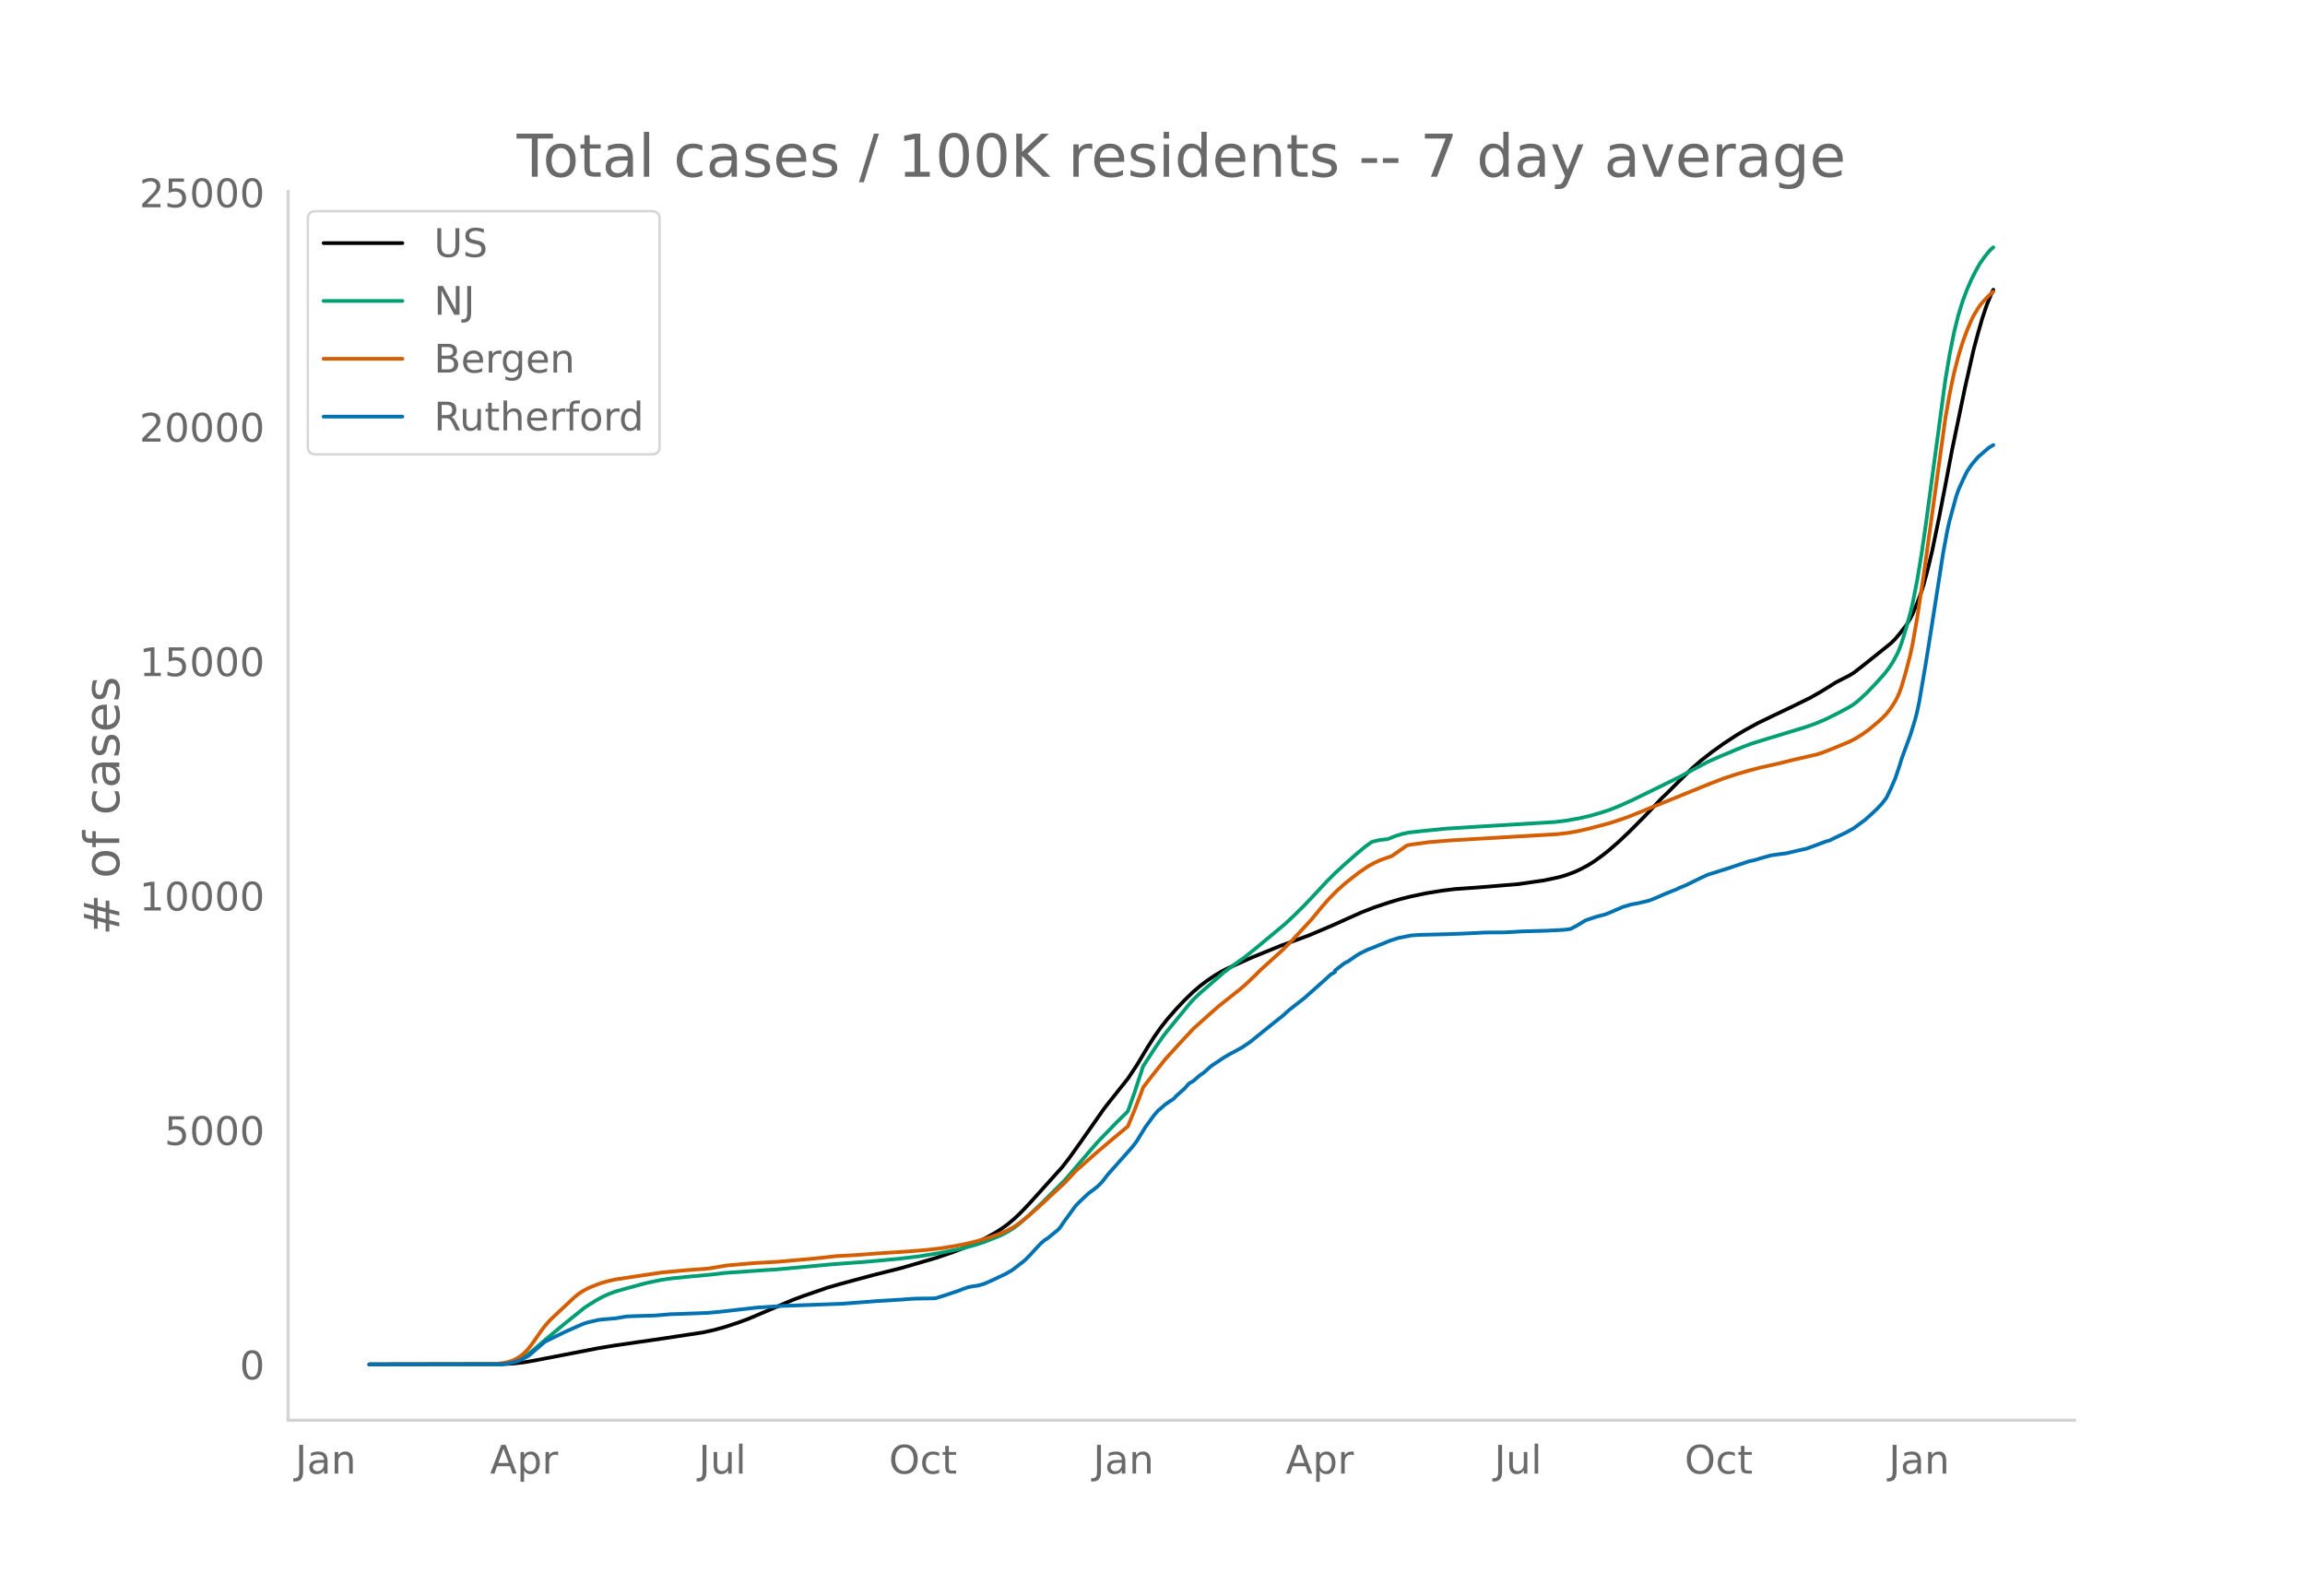
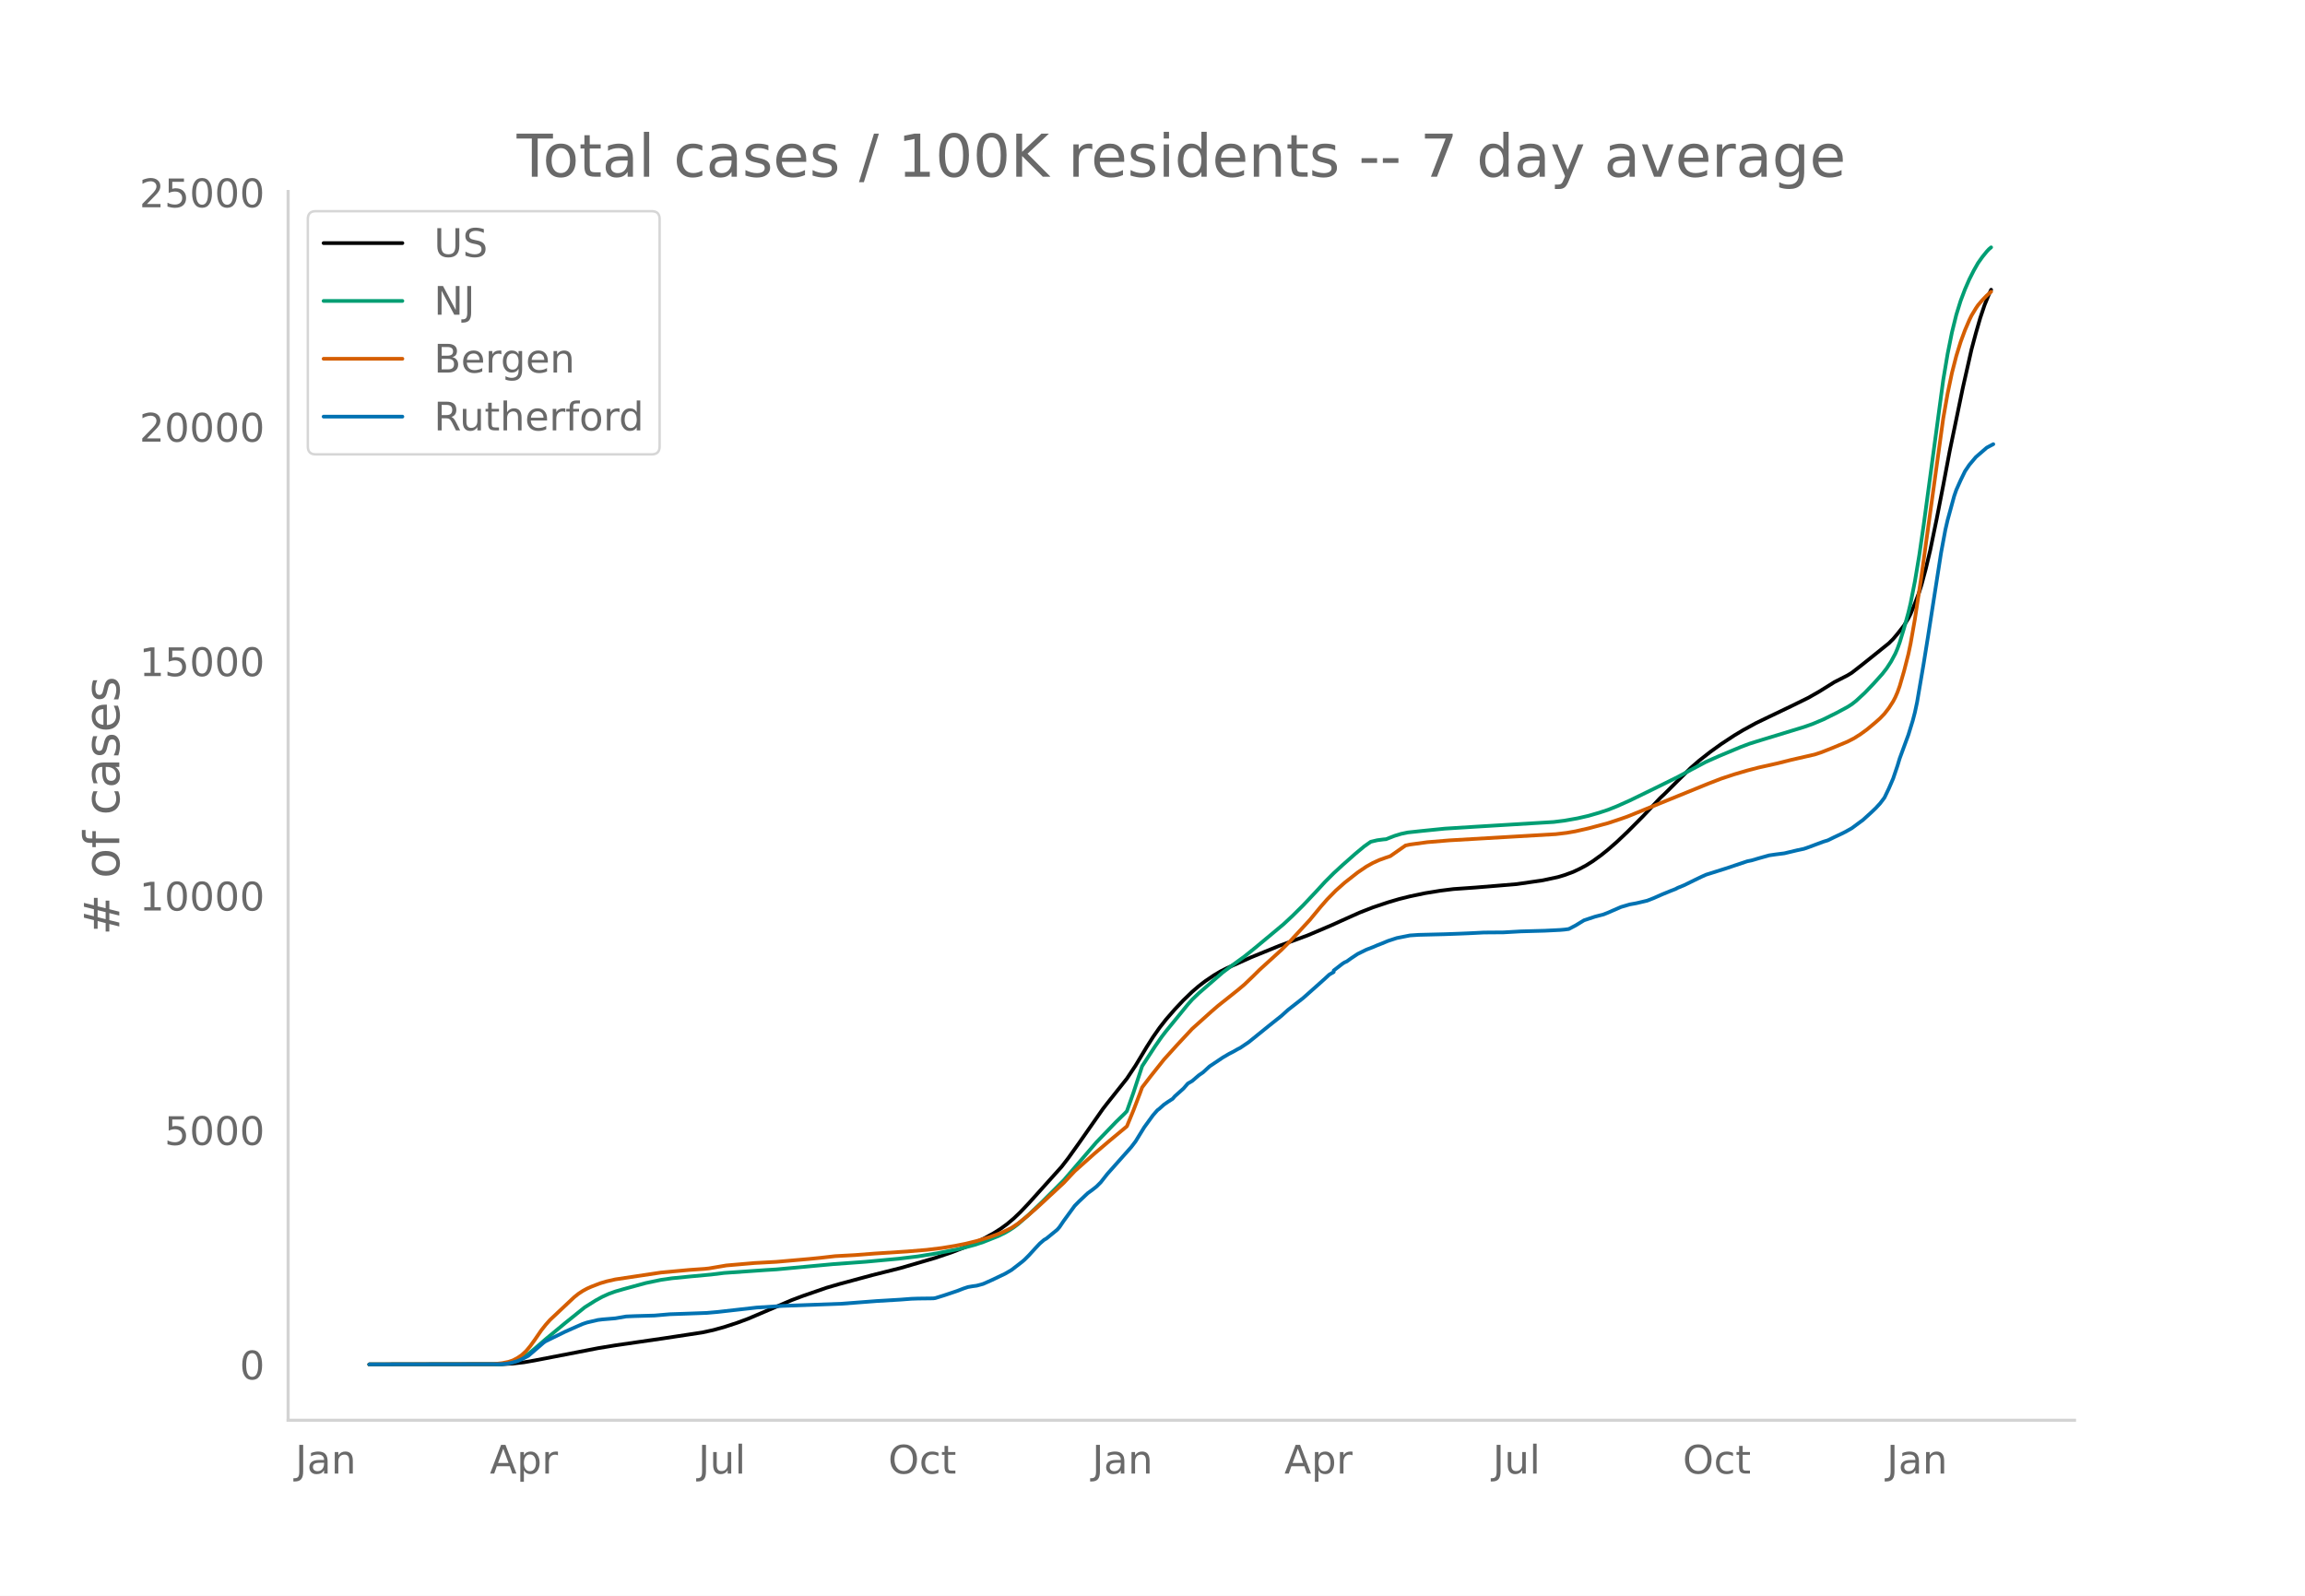
<svg xmlns="http://www.w3.org/2000/svg" xmlns:xlink="http://www.w3.org/1999/xlink" height="864" viewBox="0 0 936 648" width="1248">
  <defs>
    <style>*{stroke-linecap:butt;stroke-linejoin:round}</style>
  </defs>
  <g id="figure_1">
    <path d="M0 648h936V0H0z" style="fill:#fff" id="patch_1" />
    <g id="axes_1">
      <path d="M117 576.72h725.4V77.76H117z" style="fill:none" id="patch_2" />
-       <path clip-path="url(#p5f57e9e3b4)" d="m149.973 554.04 53.995-.088 4.426-.253 4.426-.507 4.426-.765 25.67-4.962 7.081-1.163 19.474-2.821 15.933-2.416 4.426-.967 4.426-1.22 5.311-1.738 4.426-1.64 5.311-2.258 12.392-5.294 4.426-1.664 9.737-3.36 5.311-1.546 13.278-3.577 11.507-2.884 14.163-4.127 7.081-2.418 6.197-2.396 3.54-1.587 3.54-1.779 3.542-1.957 2.655-1.678 2.656-1.94 2.655-2.235 2.656-2.537 3.54-3.73 13.278-14.746 2.656-3.431 4.425-6.18 9.737-13.905 1.77-2.278 7.967-10.01 3.54-5.32 4.427-7.368 2.655-4.175 2.656-3.783 2.655-3.39 3.541-4.063 3.54-3.75 3.541-3.41 2.656-2.28 2.656-2.032 3.54-2.389 2.656-1.574 2.655-1.344 9.737-4.353 5.311-2.161 6.196-2.525 11.508-4.228 9.737-4.132 6.196-2.798 5.31-2.37 5.312-2.073 6.196-2.07 4.426-1.307 4.426-1.104 6.196-1.297 6.196-1.004 5.311-.66 2.656-.185 6.196-.435 7.967-.653 8.851-.734 10.622-1.535 6.197-1.327 2.655-.797 3.54-1.3 2.656-1.252 2.656-1.417 2.655-1.672 3.541-2.564 2.656-2.136 3.54-3.084 4.426-4.184 6.196-6.225 4.426-4.68 2.656-2.82 1.77-1.65 6.196-6.18 4.426-4.343 3.541-3.069 4.426-3.465 4.426-3.181 5.31-3.49 3.541-2.124 5.311-2.903 5.312-2.565 8.851-4.228 7.082-3.472 4.426-2.513 6.196-3.86 2.655-1.352 2.656-1.359 1.77-1.077 4.426-3.447 10.622-8.514 1.77-1.766 1.77-2.089 2.656-3.383 1.77-2.933.886-1.749 1.77-4.246 1.77-4.714.886-2.79 1.77-6.598 1.77-7.44 2.656-12.825 2.655-13.632 2.656-14.023 1.77-8.503 3.541-17.037 3.54-15.639 1.771-6.603 1.77-6.146 1.77-5.276 1.771-4.32.885-1.871h0" style="fill:none;stroke:#000;stroke-linecap:round;stroke-width:1.5" id="line2d_1" />
-       <path clip-path="url(#p5f57e9e3b4)" d="m149.973 554.04 52.225-.082 2.656-.176 2.655-.414 1.77-.542 1.77-.774 1.771-1.007 1.77-1.218 2.656-2.192 4.426-3.829 7.966-6.582 7.967-6.396 4.426-2.776 2.655-1.45 2.656-1.207 2.655-.964 3.541-1.02 8.852-2.41 6.196-1.295 4.426-.636 7.966-.786 7.967-.73 5.311-.653 16.818-1.167 4.426-.273 23.015-2.128 13.277-.97 13.278-1.223 7.967-.957 7.966-1.278 8.852-1.754 6.196-1.638 3.54-1.15 6.197-2.468 2.656-1.302 1.77-1.02 1.77-1.163 1.77-1.322 4.426-3.903 5.311-5.079 8.852-8.843 13.278-15.426 7.966-8.25 3.541-3.441.885-.947 2.656-7.474 3.54-10.773 5.312-8.141 2.655-3.805 1.77-2.296 3.541-4.324 5.311-6.505 1.77-1.996 2.656-2.545 9.737-8.45 3.54-2.652 5.312-3.838 4.425-3.568 11.508-9.572 3.54-3.295 4.426-4.376 5.311-5.617 3.541-3.852 3.54-3.534 3.541-3.26 5.311-4.686 3.541-2.942 2.656-1.873 2.655-.636 2.656-.343.885-.065 3.54-1.38 2.656-.806 2.656-.558 6.196-.662 8.852-.89 12.392-.777 31.866-1.92 4.426-.55 5.311-.937 4.426-1.014 4.426-1.28 3.54-1.162 3.541-1.41 5.311-2.37 9.737-4.732 9.737-4.8 5.311-2.882 6.196-3.274 5.312-2.359 8.851-3.69 3.541-1.333 4.426-1.382 17.703-5.396 3.541-1.241 4.426-1.867 5.31-2.628 4.427-2.385 1.77-1.123 1.77-1.39 3.541-3.269 3.54-3.688 3.542-3.933 1.77-2.28 1.77-2.707 1.77-3.285.886-2.082.885-2.436 1.77-5.805 1.77-6.382.886-3.74 1.77-8.978 1.77-10.597 1.77-12.15 7.967-58.96 1.77-10.523 1.771-8.809 1.77-7.127 1.77-5.695 1.771-4.674 1.77-4.057 1.77-3.497 1.771-3.116 1.77-2.493 1.77-2.173.886-.952.885-.735h0" style="fill:none;stroke:#009e73;stroke-linecap:round;stroke-width:1.5" id="line2d_2" />
-       <path clip-path="url(#p5f57e9e3b4)" d="m149.973 554.04 50.455-.108 3.54-.398 2.656-.54 1.77-.605 1.77-.93 1.77-1.19 1.771-1.625 1.77-2.125 1.77-2.45 2.656-3.866 1.77-2.236 1.771-1.991 9.737-9.147 1.77-1.43 1.77-1.164 1.771-.969 1.77-.788 3.541-1.366 2.656-.79 3.54-.803 18.589-2.788 11.507-1.057 6.197-.425 1.77-.19 7.081-1.198 11.508-.993 8.851-.476 13.278-1.165 4.426-.439 6.196-.705 7.967-.429 7.966-.616 13.278-.85 7.966-.661 6.196-.751 5.312-.868 4.425-.881 4.426-1.09 5.311-1.593 3.541-1.286 1.77-.73 3.541-1.723 2.656-1.774 3.54-2.811 4.426-3.864 10.622-9.838 4.426-4.72 7.967-7.091 6.196-5.268 7.081-5.877 2.656-6.45 2.655-6.934.885-2.43 3.541-4.604 5.311-6.67 5.311-5.875 6.196-6.644 4.426-3.968 3.541-3.177 2.656-2.28 7.966-6.327 2.656-2.236 3.54-3.385 2.656-2.631 8.852-8.032 3.54-3.529 7.967-8.608 4.426-5.341 2.655-3.034 3.54-3.602 3.542-3.146 5.31-4.167 3.541-2.402 2.656-1.484 2.655-1.207 2.656-.95 1.77-.597 6.196-4.334 1.77-.373 7.082-.96 8.852-.736 43.373-2.525 4.426-.526 3.541-.617 5.311-1.203 7.967-2.127 5.31-1.76 2.656-.938 32.752-13.31 5.31-2.054 5.312-1.755 5.31-1.56 4.427-1.156 7.966-1.779 5.311-1.341 9.737-2.228 2.656-.873 4.426-1.745 6.196-2.576 2.655-1.363 2.656-1.677 2.655-1.928 3.541-2.956 1.77-1.58 1.77-1.836 1.771-2.285 1.77-2.747.886-1.688.885-2.045.885-2.474 1.77-6.077 1.77-6.934.886-4.185 1.77-10.075 2.656-17.421 8.851-63.996 1.77-10.047 1.771-8.437 1.77-6.865 1.77-5.718 1.771-4.79 1.77-4.114.886-1.813 1.77-2.933.885-1.3 1.77-2.055 1.77-1.83 1.771-1.548h0" style="fill:none;stroke:#d55e00;stroke-linecap:round;stroke-width:1.5" id="line2d_3" />
-       <path clip-path="url(#p5f57e9e3b4)" d="m149.973 554.04 53.11-.09 2.656-.177 1.77-.327 2.656-.729 1.77-.757 2.655-1.382 1.77-1.501 4.427-3.834.885-.61 7.966-3.892 4.426-1.962 2.656-1.159 1.77-.594 4.426-1.026 1.77-.223 5.311-.445 4.426-.758 3.54-.149 7.968-.223 6.196-.535 5.31-.178 6.197-.223 3.54-.134 4.427-.386 15.933-1.798 7.966-.505 2.656-.164 23.9-.876 14.162-1.085 9.737-.58 4.426-.341 2.656-.09 6.196-.074.885-.119 3.54-1.1 5.312-1.783 2.655-1.025 1.77-.58 1.77-.311 1.771-.238 2.656-.728 3.54-1.575 5.312-2.527 2.655-1.545 4.426-3.418.885-.772 1.77-1.769 2.656-2.912 1.77-1.873 1.77-1.515.886-.49 4.426-3.612.885-1.01 1.77-2.6 4.426-6.063 1.77-1.798 3.541-3.344 1.77-1.278 1.77-1.396 1.771-1.754 2.656-3.373 9.737-10.937 1.77-2.318 1.77-2.883 1.77-2.868 3.541-4.859 1.77-2.02.886-.684 1.77-1.59 1.77-1.234 1.77-1.129.886-1.025 3.54-3.165 1.771-2.021 1.77-1.04 2.656-2.289 1.77-1.218 2.656-2.437 5.31-3.552 2.656-1.56 1.77-.906 1.771-1.01.885-.432 3.541-2.392 7.967-6.435 1.77-1.411 3.54-2.809 2.656-2.407 6.196-4.844 7.082-6.286 1.77-1.59 1.77-1.634 1.77-1.026v-.624l3.541-2.734.886-.565.885-.386 1.77-1.263 2.656-1.768 3.54-1.739 2.656-1.025 1.77-.758 1.77-.684 2.656-1.1 3.54-1.158 5.312-1.055 3.54-.238 10.623-.268 6.196-.223 3.54-.148 6.197-.312 7.966-.06 7.082-.4 9.737-.268 6.196-.312 1.77-.149 1.77-.238 2.656-1.382 3.54-2.154 4.427-1.471 3.54-.922 1.77-.713 5.312-2.303 3.54-1.04 2.656-.476 4.426-1.04 2.655-1.04 3.541-1.56 3.54-1.442 1.771-.684.885-.475 2.656-1.085 4.426-2.17 2.655-1.277 1.77-.803 7.967-2.511 8.852-2.957 1.77-.357 2.656-.787 4.426-1.248 2.655-.387 3.54-.446 5.312-1.263 2.655-.564 1.77-.61 6.197-2.303 1.77-.535 2.656-1.307 2.655-1.249 1.77-.876 2.656-1.486 3.54-2.63.886-.625 3.54-3.21 1.771-1.693 1.77-1.917 1.77-2.333 1.771-3.685 1.77-4.087 1.77-5.23.886-2.928 3.54-9.614 1.771-5.736.885-3.388.885-4.146 2.656-15.573 1.77-11.01 5.311-33.985 1.77-9.48.886-3.82 2.655-9.703.885-2.57 1.77-3.953 1.771-3.64 1.77-2.616 2.656-3.15 4.426-3.82 1.77-1.054h0" style="fill:none;stroke:#0072b2;stroke-linecap:round;stroke-width:1.5" id="line2d_4" />
+       <path clip-path="url(#p0bdf68dcf4)" d="m149.973 554.04 53.923-.088 4.42-.253 4.42-.507 4.42-.765 25.635-4.962 7.072-1.163 19.448-2.821 15.912-2.416 4.42-.967 4.42-1.22 5.304-1.738 4.42-1.64 5.303-2.258 12.376-5.294 4.42-1.664 9.724-3.36 5.304-1.546 13.26-3.577 11.492-2.884 14.143-4.127 7.072-2.418 6.188-2.396 3.536-1.587 3.536-1.779 3.536-1.957 2.652-1.678 2.652-1.94 2.652-2.235 2.652-2.537 3.536-3.73 13.26-14.746 2.652-3.431 4.42-6.18 9.723-13.905 1.768-2.278 7.956-10.01 3.536-5.32 4.42-7.368 2.652-4.175 2.652-3.783 2.652-3.39 3.536-4.063 3.536-3.75 3.536-3.41 2.652-2.28 2.652-2.032 3.536-2.389 2.652-1.574 2.652-1.344 9.724-4.353 5.304-2.161 6.187-2.525 11.492-4.228 9.724-4.132 6.188-2.798 5.304-2.37 5.304-2.073 6.188-2.07 4.42-1.307 4.42-1.104 6.188-1.297 6.187-1.004 5.304-.66 2.652-.185 6.188-.435 7.956-.653 8.84-.734 10.608-1.535 6.188-1.327 2.652-.797 3.536-1.3 2.652-1.252 2.652-1.417 2.652-1.672 3.536-2.564 2.652-2.136 3.535-3.084 4.42-4.184 6.188-6.225 4.42-4.68 2.652-2.82 1.768-1.65 6.188-6.18 4.42-4.343 3.536-3.069 4.42-3.465 4.42-3.181 5.304-3.49 3.536-2.124 5.304-2.903 5.304-2.565 8.84-4.228 7.071-3.472 4.42-2.513 6.188-3.86 2.652-1.352 2.652-1.359 1.768-1.077 4.42-3.447 10.608-8.514 1.768-1.766 1.768-2.089 2.652-3.383 1.768-2.933.884-1.749 1.768-4.246 1.768-4.714.884-2.79 1.768-6.598 1.768-7.44 2.652-12.825 2.652-13.632 2.652-14.023 1.768-8.503 3.535-17.037 3.536-15.639 1.768-6.603 1.768-6.146 1.768-5.276 1.768-4.32.884-1.871h0" style="fill:none;stroke:#000;stroke-linecap:round;stroke-width:1.5" id="line2d_1" />
+       <path clip-path="url(#p0bdf68dcf4)" d="m149.973 554.04 52.155-.082 2.652-.176 2.652-.414 1.768-.542 1.768-.774 1.768-1.007 1.768-1.218 2.652-2.192 4.42-3.829 7.956-6.582 7.955-6.396 4.42-2.776 2.652-1.45 2.652-1.207 2.652-.964 3.536-1.02 8.84-2.41 6.188-1.295 4.42-.636 7.956-.786 7.956-.73 5.304-.653 16.795-1.167 4.42-.273 22.984-2.128 13.26-.97 13.26-1.223 7.956-.957 7.955-1.278 8.84-1.754 6.188-1.638 3.536-1.15 6.188-2.468 2.652-1.302 1.768-1.02 1.768-1.163 1.768-1.322 4.42-3.903 5.304-5.079 8.84-8.843 13.26-15.426 7.955-8.25 3.536-3.441.884-.947 2.652-7.474 3.536-10.773 5.304-8.141 2.652-3.805 1.768-2.296 3.536-4.324 5.304-6.505 1.768-1.996 2.652-2.545 9.724-8.45 3.536-2.652 5.304-3.838 4.42-3.568 11.491-9.572 3.536-3.295 4.42-4.376 5.304-5.617 3.536-3.852 3.536-3.534 3.536-3.26 5.304-4.686 3.536-2.942 2.652-1.873 2.652-.636 2.652-.343.884-.065 3.536-1.38 2.652-.806 2.652-.558 6.188-.662 8.84-.89 12.375-.777 31.824-1.92 4.42-.55 5.304-.937 4.42-1.014 4.42-1.28 3.536-1.162 3.535-1.41 5.304-2.37 9.724-4.732 9.724-4.8 5.304-2.882 6.188-3.274 5.304-2.359 8.84-3.69 3.536-1.333 4.42-1.382 17.68-5.396 3.535-1.241 4.42-1.867 5.304-2.628 4.42-2.385 1.768-1.123 1.768-1.39 3.536-3.269 3.536-3.688 3.536-3.933 1.768-2.28 1.768-2.707 1.768-3.285.884-2.082.884-2.436 1.768-5.805 1.768-6.382.884-3.74 1.768-8.978 1.768-10.597 1.768-12.15 7.956-58.96 1.768-10.523 1.768-8.809 1.767-7.127 1.768-5.695 1.768-4.674 1.768-4.057 1.768-3.497 1.768-3.116 1.768-2.493 1.768-2.173.884-.952.884-.735h0" style="fill:none;stroke:#009e73;stroke-linecap:round;stroke-width:1.5" id="line2d_2" />
+       <path clip-path="url(#p0bdf68dcf4)" d="m149.973 554.04 50.387-.108 3.536-.398 2.652-.54 1.768-.605 1.768-.93 1.768-1.19 1.768-1.625 1.768-2.125 1.768-2.45 2.652-3.866 1.768-2.236 1.768-1.991 9.724-9.147 1.768-1.43 1.767-1.164 1.768-.969 1.768-.788 3.536-1.366 2.652-.79 3.536-.803 18.564-2.788 11.492-1.057 6.188-.425 1.768-.19 7.072-1.198 11.491-.993 8.84-.476 13.26-1.165 4.42-.439 6.188-.705 7.956-.429 7.956-.616 13.26-.85 7.955-.661 6.188-.751 5.304-.868 4.42-.881 4.42-1.09 5.304-1.593 3.536-1.286 1.768-.73 3.536-1.723 2.652-1.774 3.536-2.811 4.42-3.864 10.608-9.838 4.42-4.72 7.956-7.091 6.187-5.268 7.072-5.877 2.652-6.45 2.652-6.934.884-2.43 3.536-4.604 5.304-6.67 5.304-5.875 6.188-6.644 4.42-3.968 3.536-3.177 2.652-2.28 7.956-6.327 2.652-2.236 3.536-3.385 2.652-2.631 8.84-8.032 3.535-3.529 7.956-8.608 4.42-5.341 2.652-3.034 3.536-3.602 3.536-3.146 5.304-4.167 3.536-2.402 2.652-1.484 2.652-1.207 2.652-.95 1.768-.597 6.188-4.334 1.768-.373 7.072-.96 8.84-.736 43.315-2.525 4.42-.526 3.536-.617 5.304-1.203 7.956-2.127 5.303-1.76 2.652-.938 32.708-13.31 5.304-2.054 5.304-1.755 5.304-1.56 4.42-1.156 7.956-1.779 5.303-1.341 9.724-2.228 2.652-.873 4.42-1.745 6.188-2.576 2.652-1.363 2.652-1.677 2.652-1.928 3.536-2.956 1.768-1.58 1.768-1.836 1.768-2.285 1.768-2.747.884-1.688.884-2.045.884-2.474 1.768-6.077 1.768-6.934.884-4.185 1.768-10.075 2.652-17.421 8.84-63.996 1.768-10.047 1.768-8.437 1.767-6.865 1.768-5.718 1.768-4.79 1.768-4.114.884-1.813 1.768-2.933.884-1.3 1.768-2.055 1.768-1.83 1.768-1.548h0" style="fill:none;stroke:#d55e00;stroke-linecap:round;stroke-width:1.5" id="line2d_3" />
+       <path clip-path="url(#p0bdf68dcf4)" d="m149.973 554.04 53.039-.09 2.652-.177 1.768-.327 2.652-.729 1.768-.757 2.652-1.382 1.768-1.501 4.42-3.834.884-.61 7.956-3.892 4.42-1.962 2.651-1.159 1.768-.594 4.42-1.026 1.768-.223 5.304-.445 4.42-.758 3.536-.149 7.956-.223 6.188-.535 5.304-.178 6.188-.223 3.536-.134 4.42-.386 15.911-1.798 7.956-.505 2.652-.164 23.868-.876 14.144-1.085 9.724-.58 4.42-.341 2.652-.09 6.187-.074.884-.119 3.536-1.1 5.304-1.783 2.652-1.025 1.768-.58 1.768-.311 1.768-.238 2.652-.728 3.536-1.575 5.304-2.527 2.652-1.545 4.42-3.418.884-.772 1.768-1.769 2.652-2.912 1.768-1.873 1.768-1.515.884-.49 4.42-3.612.884-1.01 1.768-2.6 4.42-6.063 1.768-1.798 3.536-3.344 1.768-1.278 1.767-1.396 1.768-1.754 2.652-3.373 9.724-10.937 1.768-2.318 1.768-2.883 1.768-2.868 3.536-4.859 1.768-2.02.884-.684 1.768-1.59 1.768-1.234 1.768-1.129.884-1.025 3.536-3.165 1.768-2.021 1.768-1.04 2.652-2.289 1.768-1.218 2.652-2.437 5.304-3.552 2.652-1.56 1.768-.906 1.768-1.01.884-.432 3.536-2.392 7.955-6.435 1.768-1.411 3.536-2.809 2.652-2.407 6.188-4.844 7.072-6.286 1.768-1.59 1.768-1.634 1.768-1.026v-.624l3.536-2.734.884-.565.884-.386 1.768-1.263 2.652-1.768 3.536-1.739 2.652-1.025 1.768-.758 1.768-.684 2.652-1.1 3.536-1.158 5.304-1.055 3.536-.238 10.607-.268 6.188-.223 3.536-.148 6.188-.312 7.956-.06 7.072-.4 9.724-.268 6.188-.312 1.768-.149 1.768-.238 2.652-1.382 3.536-2.154 4.42-1.471 3.536-.922 1.768-.713 5.303-2.303 3.536-1.04 2.652-.476 4.42-1.04 2.652-1.04 3.536-1.56 3.536-1.442 1.768-.684.884-.475 2.652-1.085 4.42-2.17 2.652-1.277 1.768-.803 7.956-2.511 8.84-2.957 1.768-.357 2.652-.787 4.42-1.248 2.652-.387 3.535-.446 5.304-1.263 2.652-.564 1.768-.61 6.188-2.303 1.768-.535 2.652-1.307 2.652-1.249 1.768-.876 2.652-1.486 3.536-2.63.884-.625 3.536-3.21 1.768-1.693 1.768-1.917 1.768-2.333 1.768-3.685 1.768-4.087 1.768-5.23.884-2.928 3.536-9.614 1.768-5.736.884-3.388.884-4.146 2.652-15.573 1.768-11.01 5.304-33.985 1.768-9.48.884-3.82 2.652-9.703.883-2.57 1.768-3.953 1.768-3.64 1.768-2.616 2.652-3.15 4.42-3.82 2.652-1.411h0" style="fill:none;stroke:#0072b2;stroke-linecap:round;stroke-width:1.5" id="line2d_4" />
      <path d="M117 576.72V77.76" style="fill:none;stroke:#d3d3d3;stroke-linecap:square;stroke-linejoin:miter;stroke-width:1.25" id="patch_3" />
      <path d="M117 576.72h725.4" style="fill:none;stroke:#d3d3d3;stroke-linecap:square;stroke-linejoin:miter;stroke-width:1.25" id="patch_4" />
      <g id="matplotlib.axis_1">
        <g id="xtick_1">
-           <g style="fill:#696969" transform="matrix(.16 0 0 -.16 119.937 598.378)" id="text_1">
+           <g style="fill:#696969" transform="matrix(.16 0 0 -.16 119.96 598.378)" id="text_1">
            <defs>
              <path d="M9.813 72.906h9.859V5.078q0-13.187-5-19.14-5-5.954-16.094-5.954h-3.75v8.297h3.078q6.531 0 9.219 3.672Q9.813-4.39 9.813 5.078z" id="DejaVuSans-74" />
              <path d="M34.281 27.484q-10.89 0-15.093-2.484-4.204-2.484-4.204-8.5 0-4.781 3.157-7.594 3.156-2.797 8.562-2.797 7.485 0 12 5.297 4.516 5.297 4.516 14.078v2zm17.922 3.72V0H43.22v8.297Q40.14 3.328 35.547.953q-4.594-2.375-11.234-2.375-8.391 0-13.36 4.719Q6 8.016 6 15.922q0 9.219 6.172 13.906 6.187 4.688 18.437 4.688h12.61v.89q0 6.203-4.078 9.594-4.078 3.39-11.453 3.39-4.688 0-9.141-1.124-4.438-1.125-8.531-3.375v8.312q4.921 1.906 9.562 2.844 4.64.953 9.031.953 11.875 0 17.735-6.156 5.86-6.14 5.86-18.64z" id="DejaVuSans-97" />
              <path d="M54.89 33.016V0h-8.984v32.719q0 7.765-3.031 11.61-3.031 3.858-9.078 3.858-7.281 0-11.484-4.64-4.204-4.625-4.204-12.64V0H9.08v54.688h9.03v-8.5q3.235 4.937 7.594 7.374Q30.078 56 35.797 56q9.422 0 14.25-5.828 4.844-5.828 4.844-17.156z" id="DejaVuSans-110" />
            </defs>
            <use xlink:href="#DejaVuSans-74" />
            <use x="29.492" xlink:href="#DejaVuSans-97" />
            <use x="90.771" xlink:href="#DejaVuSans-110" />
          </g>
        </g>
        <g id="xtick_2">
-           <g style="fill:#696969" transform="matrix(.16 0 0 -.16 198.98 598.378)" id="text_2">
+           <g style="fill:#696969" transform="matrix(.16 0 0 -.16 198.896 598.378)" id="text_2">
            <defs>
              <path d="M34.188 63.188 20.797 26.906h26.812zm-5.579 9.718h11.188L67.578 0h-10.25l-6.64 18.703h-32.86L11.188 0H.78z" id="DejaVuSans-65" />
              <path d="M18.11 8.203v-29H9.077v75.484h9.031v-8.296q2.844 4.875 7.157 7.234Q29.594 56 35.594 56q9.968 0 16.187-7.906 6.235-7.907 6.235-20.797T51.78 6.484q-6.218-7.906-16.187-7.906-6 0-10.328 2.375-4.313 2.375-7.157 7.25zm30.578 19.094q0 9.906-4.079 15.547-4.078 5.64-11.203 5.64-7.14 0-11.218-5.64-4.079-5.64-4.079-15.547 0-9.906 4.078-15.547 4.079-5.64 11.22-5.64 7.124 0 11.202 5.64t4.078 15.547z" id="DejaVuSans-112" />
              <path d="M41.11 46.297q-1.516.875-3.297 1.281Q36.03 48 33.89 48q-7.625 0-11.703-4.953-4.079-4.953-4.079-14.234V0H9.08v54.688h9.03v-8.5q2.844 4.984 7.375 7.39Q30.031 56 36.531 56q.922 0 2.047-.125 1.125-.11 2.484-.36z" id="DejaVuSans-114" />
            </defs>
            <use xlink:href="#DejaVuSans-65" />
            <use x="68.408" xlink:href="#DejaVuSans-112" />
            <use x="131.885" xlink:href="#DejaVuSans-114" />
          </g>
        </g>
        <g id="xtick_3">
-           <g style="fill:#696969" transform="matrix(.16 0 0 -.16 283.718 598.378)" id="text_3">
+           <g style="fill:#696969" transform="matrix(.16 0 0 -.16 283.526 598.378)" id="text_3">
            <defs>
              <path d="M8.5 21.578v33.11h8.984V21.922q0-7.766 3.016-11.656 3.031-3.875 9.094-3.875 7.265 0 11.484 4.64 4.234 4.64 4.234 12.656v31h8.985V0h-8.984v8.406Q42.047 3.422 37.718 1q-4.313-2.422-10.032-2.422-9.421 0-14.312 5.86Q8.5 10.296 8.5 21.578zM31.11 56z" id="DejaVuSans-117" />
              <path d="M9.422 75.984h8.984V0H9.422z" id="DejaVuSans-108" />
            </defs>
            <use xlink:href="#DejaVuSans-74" />
            <use x="29.492" xlink:href="#DejaVuSans-117" />
            <use x="92.871" xlink:href="#DejaVuSans-108" />
          </g>
        </g>
        <g id="xtick_4">
-           <g style="fill:#696969" transform="matrix(.16 0 0 -.16 360.974 598.378)" id="text_4">
+           <g style="fill:#696969" transform="matrix(.16 0 0 -.16 360.673 598.378)" id="text_4">
            <defs>
              <path d="M39.406 66.219q-10.75 0-17.078-8.016-6.312-8-6.312-21.828 0-13.766 6.312-21.781 6.328-8 17.078-8 10.735 0 17.016 8 6.281 8.015 6.281 21.781 0 13.828-6.281 21.828-6.281 8.016-17.016 8.016zm0 8q15.328 0 24.5-10.281 9.188-10.282 9.188-27.563 0-17.234-9.188-27.516-9.172-10.28-24.5-10.28-15.375 0-24.593 10.25-9.204 10.265-9.204 27.546t9.204 27.563q9.218 10.28 24.593 10.28z" id="DejaVuSans-79" />
              <path d="M48.781 52.594v-8.407q-3.812 2.11-7.64 3.157-3.828 1.047-7.735 1.047-8.75 0-13.593-5.547-4.829-5.532-4.829-15.547 0-10.016 4.829-15.563 4.843-5.53 13.593-5.53 3.907 0 7.735 1.046 3.828 1.047 7.64 3.156V2.094Q45.016.344 40.984-.531q-4.015-.89-8.562-.89-12.36 0-19.64 7.765-7.266 7.765-7.266 20.953 0 13.375 7.343 21.031Q20.22 56 33.016 56q4.14 0 8.093-.86 3.953-.843 7.672-2.546z" id="DejaVuSans-99" />
              <path d="M18.313 70.219V54.688h18.5v-6.985h-18.5V18.016q0-6.688 1.828-8.594 1.828-1.906 7.453-1.906h9.218V0h-9.218q-10.407 0-14.36 3.875-3.953 3.89-3.953 14.14v29.688H2.687v6.984h6.594V70.22z" id="DejaVuSans-116" />
            </defs>
            <use xlink:href="#DejaVuSans-79" />
            <use x="78.711" xlink:href="#DejaVuSans-99" />
            <use x="133.691" xlink:href="#DejaVuSans-116" />
          </g>
        </g>
        <g id="xtick_5">
-           <g style="fill:#696969" transform="matrix(.16 0 0 -.16 443.91 598.378)" id="text_5">
+           <g style="fill:#696969" transform="matrix(.16 0 0 -.16 443.5 598.378)" id="text_5">
            <use xlink:href="#DejaVuSans-74" />
            <use x="29.492" xlink:href="#DejaVuSans-97" />
            <use x="90.771" xlink:href="#DejaVuSans-110" />
          </g>
        </g>
        <g id="xtick_6">
-           <g style="fill:#696969" transform="matrix(.16 0 0 -.16 522.069 598.378)" id="text_6">
+           <g style="fill:#696969" transform="matrix(.16 0 0 -.16 521.551 598.378)" id="text_6">
            <use xlink:href="#DejaVuSans-65" />
            <use x="68.408" xlink:href="#DejaVuSans-112" />
            <use x="131.885" xlink:href="#DejaVuSans-114" />
          </g>
        </g>
        <g id="xtick_7">
-           <g style="fill:#696969" transform="matrix(.16 0 0 -.16 606.807 598.378)" id="text_7">
+           <g style="fill:#696969" transform="matrix(.16 0 0 -.16 606.182 598.378)" id="text_7">
            <use xlink:href="#DejaVuSans-74" />
            <use x="29.492" xlink:href="#DejaVuSans-117" />
            <use x="92.871" xlink:href="#DejaVuSans-108" />
          </g>
        </g>
        <g id="xtick_8">
-           <g style="fill:#696969" transform="matrix(.16 0 0 -.16 684.063 598.378)" id="text_8">
+           <g style="fill:#696969" transform="matrix(.16 0 0 -.16 683.328 598.378)" id="text_8">
            <use xlink:href="#DejaVuSans-79" />
            <use x="78.711" xlink:href="#DejaVuSans-99" />
            <use x="133.691" xlink:href="#DejaVuSans-116" />
          </g>
        </g>
        <g id="xtick_9">
-           <g style="fill:#696969" transform="matrix(.16 0 0 -.16 766.999 598.378)" id="text_9">
+           <g style="fill:#696969" transform="matrix(.16 0 0 -.16 766.155 598.378)" id="text_9">
            <use xlink:href="#DejaVuSans-74" />
            <use x="29.492" xlink:href="#DejaVuSans-97" />
            <use x="90.771" xlink:href="#DejaVuSans-110" />
          </g>
        </g>
      </g>
      <g id="matplotlib.axis_2">
        <g id="ytick_1">
          <g style="fill:#696969" transform="matrix(.16 0 0 -.16 97.32 560.119)" id="text_10">
            <defs>
              <path d="M31.781 66.406q-7.61 0-11.453-7.5Q16.5 51.422 16.5 36.375q0-14.984 3.828-22.484 3.844-7.5 11.453-7.5 7.672 0 11.5 7.5 3.844 7.5 3.844 22.484 0 15.047-3.844 22.531-3.828 7.5-11.5 7.5zm0 7.813q12.266 0 18.735-9.703 6.468-9.688 6.468-28.141 0-18.406-6.468-28.11-6.47-9.687-18.735-9.687-12.25 0-18.718 9.688-6.47 9.703-6.47 28.109 0 18.453 6.47 28.14Q19.53 74.22 31.78 74.22z" id="DejaVuSans-48" />
            </defs>
            <use xlink:href="#DejaVuSans-48" />
          </g>
        </g>
        <g id="ytick_2">
          <g style="fill:#696969" transform="matrix(.16 0 0 -.16 66.78 464.927)" id="text_11">
            <defs>
              <path d="M10.797 72.906h38.719v-8.312H19.828v-17.86q2.14.735 4.281 1.094 2.157.36 4.313.36 12.203 0 19.328-6.688 7.14-6.688 7.14-18.11 0-11.765-7.328-18.296-7.328-6.516-20.656-6.516-4.593 0-9.36.781-4.75.782-9.827 2.344v9.922q4.39-2.39 9.078-3.563 4.687-1.171 9.906-1.171 8.453 0 13.375 4.437 4.938 4.438 4.938 12.063 0 7.609-4.938 12.047-4.922 4.453-13.375 4.453-3.953 0-7.89-.875-3.922-.875-8.016-2.735z" id="DejaVuSans-53" />
            </defs>
            <use xlink:href="#DejaVuSans-53" />
            <use x="63.623" xlink:href="#DejaVuSans-48" />
            <use x="127.246" xlink:href="#DejaVuSans-48" />
            <use x="190.869" xlink:href="#DejaVuSans-48" />
          </g>
        </g>
        <g id="ytick_3">
          <g style="fill:#696969" transform="matrix(.16 0 0 -.16 56.6 369.735)" id="text_12">
            <defs>
              <path d="M12.406 8.297h16.11v55.625l-17.532-3.516v8.985l17.438 3.515h9.86V8.296H54.39V0H12.406z" id="DejaVuSans-49" />
            </defs>
            <use xlink:href="#DejaVuSans-49" />
            <use x="63.623" xlink:href="#DejaVuSans-48" />
            <use x="127.246" xlink:href="#DejaVuSans-48" />
            <use x="190.869" xlink:href="#DejaVuSans-48" />
            <use x="254.492" xlink:href="#DejaVuSans-48" />
          </g>
        </g>
        <g id="ytick_4">
          <g style="fill:#696969" transform="matrix(.16 0 0 -.16 56.6 274.543)" id="text_13">
            <use xlink:href="#DejaVuSans-49" />
            <use x="63.623" xlink:href="#DejaVuSans-53" />
            <use x="127.246" xlink:href="#DejaVuSans-48" />
            <use x="190.869" xlink:href="#DejaVuSans-48" />
            <use x="254.492" xlink:href="#DejaVuSans-48" />
          </g>
        </g>
        <g id="ytick_5">
          <g style="fill:#696969" transform="matrix(.16 0 0 -.16 56.6 179.35)" id="text_14">
            <defs>
              <path d="M19.188 8.297h34.421V0H7.33v8.297q5.609 5.812 15.296 15.594 9.703 9.797 12.188 12.64 4.734 5.313 6.609 9 1.89 3.688 1.89 7.25 0 5.813-4.078 9.469-4.078 3.672-10.625 3.672-4.64 0-9.797-1.61-5.14-1.609-11-4.89v9.969Q13.767 71.78 18.938 73q5.188 1.219 9.485 1.219 11.328 0 18.062-5.672 6.735-5.656 6.735-15.125 0-4.5-1.688-8.531-1.672-4.016-6.125-9.485-1.218-1.422-7.765-8.187-6.532-6.766-18.453-18.922z" id="DejaVuSans-50" />
            </defs>
            <use xlink:href="#DejaVuSans-50" />
            <use x="63.623" xlink:href="#DejaVuSans-48" />
            <use x="127.246" xlink:href="#DejaVuSans-48" />
            <use x="190.869" xlink:href="#DejaVuSans-48" />
            <use x="254.492" xlink:href="#DejaVuSans-48" />
          </g>
        </g>
        <g id="ytick_6">
          <g style="fill:#696969" transform="matrix(.16 0 0 -.16 56.6 84.159)" id="text_15">
            <use xlink:href="#DejaVuSans-50" />
            <use x="63.623" xlink:href="#DejaVuSans-53" />
            <use x="127.246" xlink:href="#DejaVuSans-48" />
            <use x="190.869" xlink:href="#DejaVuSans-48" />
            <use x="254.492" xlink:href="#DejaVuSans-48" />
          </g>
        </g>
        <g style="fill:#696969" transform="matrix(0 -.2 -.2 0 48.44 379.813)" id="text_16">
          <defs>
            <path d="M51.125 44H36.922l-4.11-16.313h14.313zm-7.328 27.781-5.078-20.265h14.265L58.11 71.78h7.813L60.89 51.516h15.234V44h-17.14l-4-16.313h15.53V20.22H53.079L48 0h-7.813l5.032 20.219H30.906L25.875 0h-7.86l5.079 20.219H7.719v7.468h17.187L29 44H13.281v7.516h17.625l4.985 20.265z" id="DejaVuSans-35" />
            <path d="M30.61 48.39q-7.22 0-11.422-5.64-4.204-5.64-4.204-15.453 0-9.813 4.172-15.453 4.188-5.64 11.453-5.64 7.188 0 11.375 5.655 4.203 5.672 4.203 15.438 0 9.719-4.203 15.406-4.187 5.688-11.375 5.688zm0 7.61q11.718 0 18.406-7.625 6.703-7.61 6.703-21.078 0-13.422-6.703-21.078-6.688-7.64-18.407-7.64-11.765 0-18.437 7.64-6.656 7.656-6.656 21.078 0 13.469 6.656 21.078Q18.844 56 30.609 56z" id="DejaVuSans-111" />
            <path d="M37.11 75.984V68.5h-8.594q-4.828 0-6.72-1.953-1.874-1.953-1.874-7.031v-4.828h14.797v-6.985H19.922V0H10.89v47.703H2.297v6.984h8.594V58.5q0 9.125 4.25 13.297 4.25 4.187 13.468 4.187z" id="DejaVuSans-102" />
            <path d="M44.281 53.078v-8.5q-3.797 1.953-7.906 2.922-4.094.984-8.5.984-6.688 0-10.031-2.047-3.344-2.046-3.344-6.156 0-3.125 2.39-4.906 2.391-1.781 9.626-3.39l3.078-.688q9.562-2.047 13.593-5.781 4.032-3.735 4.032-10.422 0-7.625-6.032-12.078-6.03-4.438-16.578-4.438-4.39 0-9.156.86Q10.688.296 5.422 2v9.281q4.984-2.594 9.812-3.89 4.829-1.282 9.579-1.282 6.343 0 9.75 2.172 3.421 2.172 3.421 6.125 0 3.656-2.468 5.61-2.453 1.953-10.813 3.765l-3.125.735q-8.344 1.75-12.062 5.39-3.704 3.64-3.704 9.985 0 7.718 5.47 11.906Q16.75 56 26.811 56q4.97 0 9.36-.734 4.406-.72 8.11-2.188z" id="DejaVuSans-115" />
            <path d="M56.203 29.594v-4.39H14.891q.593-9.282 5.593-14.142 5-4.859 13.938-4.859 5.172 0 10.031 1.266 4.86 1.265 9.656 3.812v-8.5Q49.266.734 44.187-.344 39.11-1.422 33.892-1.422q-13.094 0-20.735 7.61-7.64 7.625-7.64 20.625 0 13.421 7.25 21.296Q20.016 56 32.328 56q11.031 0 17.453-7.11 6.422-7.093 6.422-19.296zm-8.984 2.64q-.094 7.36-4.125 11.75-4.032 4.407-10.672 4.407-7.516 0-12.031-4.25-4.516-4.25-5.203-11.97z" id="DejaVuSans-101" />
          </defs>
          <use xlink:href="#DejaVuSans-35" />
          <use x="83.789" xlink:href="#DejaVuSans-32" />
          <use x="115.576" xlink:href="#DejaVuSans-111" />
          <use x="176.758" xlink:href="#DejaVuSans-102" />
          <use x="211.963" xlink:href="#DejaVuSans-32" />
          <use x="243.75" xlink:href="#DejaVuSans-99" />
          <use x="298.73" xlink:href="#DejaVuSans-97" />
          <use x="360.01" xlink:href="#DejaVuSans-115" />
          <use x="412.109" xlink:href="#DejaVuSans-101" />
          <use x="473.633" xlink:href="#DejaVuSans-115" />
        </g>
      </g>
      <g style="fill:#696969" transform="matrix(.24 0 0 -.24 209.82 71.76)" id="text_17">
        <defs>
          <path d="M-.297 72.906h61.672v-8.312H35.5V0h-9.906v64.594H-.296z" id="DejaVuSans-84" />
          <path d="M25.39 72.906h8.297L8.297-9.28H0z" id="DejaVuSans-47" />
          <path d="M9.813 72.906h9.859V42.094L52.39 72.906h12.703L28.906 38.922 67.672 0H54.688L19.672 35.11V0h-9.86z" id="DejaVuSans-75" />
          <path d="M9.422 54.688h8.984V0H9.422zm0 21.296h8.984v-11.39H9.422z" id="DejaVuSans-105" />
          <path d="M45.406 46.39v29.594h8.985V0h-8.985v8.203Q42.578 3.328 38.25.953q-4.313-2.375-10.375-2.375-9.906 0-16.14 7.906-6.22 7.922-6.22 20.813 0 12.89 6.22 20.797Q17.968 56 27.874 56q6.063 0 10.375-2.375 4.328-2.36 7.156-7.234zm-30.61-19.093q0-9.906 4.079-15.547 4.078-5.64 11.203-5.64 7.125 0 11.219 5.64 4.11 5.64 4.11 15.547 0 9.906-4.11 15.547-4.094 5.64-11.219 5.64-7.125 0-11.203-5.64-4.078-5.64-4.078-15.547z" id="DejaVuSans-100" />
          <path d="M4.89 31.39h26.313v-8H4.891z" id="DejaVuSans-45" />
          <path d="M8.203 72.906h46.875v-4.203L28.61 0H18.312L43.22 64.594H8.203z" id="DejaVuSans-55" />
          <path d="M32.172-5.078q-3.797-9.766-7.422-12.735-3.61-2.984-9.656-2.984H7.906v7.516h5.282q3.703 0 5.75 1.765Q21-9.766 23.483-3.219l1.61 4.094-22.11 53.813H12.5l17.094-42.766 17.093 42.766h9.516z" id="DejaVuSans-121" />
          <path d="M2.984 54.688H12.5L29.594 8.797l17.093 45.89h9.516L35.687 0H23.485z" id="DejaVuSans-118" />
          <path d="M45.406 27.984q0 9.766-4.031 15.125-4.016 5.375-11.297 5.375-7.219 0-11.25-5.375-4.031-5.359-4.031-15.125 0-9.718 4.031-15.093t11.25-5.375q7.281 0 11.297 5.375 4.031 5.375 4.031 15.093zm8.985-21.203q0-13.953-6.203-20.765Q42-20.797 29.203-20.797q-4.734 0-8.937.703-4.203.703-8.157 2.172v8.735q3.954-2.141 7.813-3.157 3.86-1.031 7.86-1.031 8.843 0 13.234 4.61 4.39 4.609 4.39 13.937v4.453q-2.781-4.844-7.125-7.234Q33.938 0 27.875 0 17.828 0 11.672 7.656q-6.156 7.672-6.156 20.328 0 12.688 6.156 20.344Q17.828 56 27.875 56q6.063 0 10.406-2.39 4.344-2.391 7.125-7.22v8.297h8.985z" id="DejaVuSans-103" />
        </defs>
        <use xlink:href="#DejaVuSans-84" />
        <use x="44.084" xlink:href="#DejaVuSans-111" />
        <use x="105.266" xlink:href="#DejaVuSans-116" />
        <use x="144.475" xlink:href="#DejaVuSans-97" />
        <use x="205.754" xlink:href="#DejaVuSans-108" />
        <use x="233.537" xlink:href="#DejaVuSans-32" />
        <use x="265.324" xlink:href="#DejaVuSans-99" />
        <use x="320.305" xlink:href="#DejaVuSans-97" />
        <use x="381.584" xlink:href="#DejaVuSans-115" />
        <use x="433.684" xlink:href="#DejaVuSans-101" />
        <use x="495.207" xlink:href="#DejaVuSans-115" />
        <use x="547.307" xlink:href="#DejaVuSans-32" />
        <use x="579.094" xlink:href="#DejaVuSans-47" />
        <use x="612.785" xlink:href="#DejaVuSans-32" />
        <use x="644.572" xlink:href="#DejaVuSans-49" />
        <use x="708.195" xlink:href="#DejaVuSans-48" />
        <use x="771.818" xlink:href="#DejaVuSans-48" />
        <use x="835.441" xlink:href="#DejaVuSans-75" />
        <use x="901.018" xlink:href="#DejaVuSans-32" />
        <use x="932.805" xlink:href="#DejaVuSans-114" />
        <use x="971.668" xlink:href="#DejaVuSans-101" />
        <use x="1033.191" xlink:href="#DejaVuSans-115" />
        <use x="1085.291" xlink:href="#DejaVuSans-105" />
        <use x="1113.074" xlink:href="#DejaVuSans-100" />
        <use x="1176.551" xlink:href="#DejaVuSans-101" />
        <use x="1238.074" xlink:href="#DejaVuSans-110" />
        <use x="1301.453" xlink:href="#DejaVuSans-116" />
        <use x="1340.662" xlink:href="#DejaVuSans-115" />
        <use x="1392.762" xlink:href="#DejaVuSans-32" />
        <use x="1424.549" xlink:href="#DejaVuSans-45" />
        <use x="1460.633" xlink:href="#DejaVuSans-45" />
        <use x="1496.717" xlink:href="#DejaVuSans-32" />
        <use x="1528.504" xlink:href="#DejaVuSans-55" />
        <use x="1592.127" xlink:href="#DejaVuSans-32" />
        <use x="1623.914" xlink:href="#DejaVuSans-100" />
        <use x="1687.391" xlink:href="#DejaVuSans-97" />
        <use x="1748.67" xlink:href="#DejaVuSans-121" />
        <use x="1807.85" xlink:href="#DejaVuSans-32" />
        <use x="1839.637" xlink:href="#DejaVuSans-97" />
        <use x="1900.916" xlink:href="#DejaVuSans-118" />
        <use x="1960.096" xlink:href="#DejaVuSans-101" />
        <use x="2021.619" xlink:href="#DejaVuSans-114" />
        <use x="2062.732" xlink:href="#DejaVuSans-97" />
        <use x="2124.012" xlink:href="#DejaVuSans-103" />
        <use x="2187.488" xlink:href="#DejaVuSans-101" />
      </g>
      <g id="legend_1">
        <path d="M128.2 184.5h136.45q3.2 0 3.2-3.2V88.96q0-3.2-3.2-3.2H128.2q-3.2 0-3.2 3.2v92.34q0 3.2 3.2 3.2z" style="fill:none;opacity:.8;stroke:#ccc;stroke-linejoin:miter" id="patch_5" />
        <path d="M131.4 98.718h32" style="fill:none;stroke:#000;stroke-linecap:round;stroke-width:1.5" id="line2d_5" />
        <g style="fill:#696969" transform="matrix(.16 0 0 -.16 176.2 104.317)" id="text_18">
          <defs>
            <path d="M8.688 72.906h9.921V28.61q0-11.718 4.235-16.875 4.25-5.14 13.781-5.14 9.469 0 13.719 5.14 4.25 5.157 4.25 16.875v44.297H64.5V27.391q0-14.25-7.063-21.532-7.046-7.28-20.812-7.28-13.828 0-20.89 7.28-7.047 7.282-7.047 21.532z" id="DejaVuSans-85" />
            <path d="M53.516 70.516V60.89q-5.61 2.687-10.594 4-4.984 1.328-9.625 1.328-8.047 0-12.422-3.125t-4.375-8.89q0-4.845 2.906-7.313 2.907-2.453 11.016-3.97l5.953-1.218q11.031-2.11 16.281-7.406 5.25-5.297 5.25-14.172 0-10.61-7.11-16.078-7.093-5.469-20.812-5.469-5.172 0-11.015 1.172Q13.14.922 6.89 3.219v10.156q6-3.36 11.765-5.078 5.766-1.703 11.328-1.703 8.438 0 13.032 3.312 4.593 3.328 4.593 9.485 0 5.359-3.297 8.39-3.296 3.032-10.812 4.547L27.484 33.5q-11.03 2.188-15.968 6.875-4.922 4.688-4.922 13.047 0 9.672 6.812 15.234 6.813 5.563 18.766 5.563 5.14 0 10.453-.938 5.328-.922 10.89-2.765z" id="DejaVuSans-83" />
          </defs>
          <use xlink:href="#DejaVuSans-85" />
          <use x="73.193" xlink:href="#DejaVuSans-83" />
        </g>
        <path d="M131.4 122.203h32" style="fill:none;stroke:#009e73;stroke-linecap:round;stroke-width:1.5" id="line2d_7" />
        <g style="fill:#696969" transform="matrix(.16 0 0 -.16 176.2 127.802)" id="text_19">
          <defs>
            <path d="M9.813 72.906h13.28l32.329-60.984v60.984h9.562V0h-13.28L19.39 60.984V0H9.813z" id="DejaVuSans-78" />
          </defs>
          <use xlink:href="#DejaVuSans-78" />
          <use x="74.805" xlink:href="#DejaVuSans-74" />
        </g>
        <path d="M131.4 145.688h32" style="fill:none;stroke:#d55e00;stroke-linecap:round;stroke-width:1.5" id="line2d_9" />
        <g style="fill:#696969" transform="matrix(.16 0 0 -.16 176.2 151.287)" id="text_20">
          <defs>
            <path d="M19.672 34.813V8.108H35.5q7.953 0 11.781 3.297 3.844 3.297 3.844 10.078 0 6.844-3.844 10.078-3.828 3.25-11.781 3.25zm0 29.984V42.828h14.61q7.218 0 10.75 2.703 3.546 2.719 3.546 8.282 0 5.515-3.547 8.25-3.531 2.734-10.75 2.734zm-9.86 8.11h25.204q11.28 0 17.375-4.688Q58.5 63.53 58.5 54.89q0-6.703-3.125-10.657-3.125-3.953-9.188-4.922 7.282-1.562 11.313-6.53 4.031-4.954 4.031-12.376 0-9.765-6.64-15.093Q48.25 0 35.984 0H9.812z" id="DejaVuSans-66" />
          </defs>
          <use xlink:href="#DejaVuSans-66" />
          <use x="68.604" xlink:href="#DejaVuSans-101" />
          <use x="130.127" xlink:href="#DejaVuSans-114" />
          <use x="169.49" xlink:href="#DejaVuSans-103" />
          <use x="232.967" xlink:href="#DejaVuSans-101" />
          <use x="294.49" xlink:href="#DejaVuSans-110" />
        </g>
        <path d="M131.4 169.173h32" style="fill:none;stroke:#0072b2;stroke-linecap:round;stroke-width:1.5" id="line2d_11" />
        <g style="fill:#696969" transform="matrix(.16 0 0 -.16 176.2 174.773)" id="text_21">
          <defs>
            <path d="M44.39 34.188q3.172-1.079 6.172-4.594 3-3.516 6.032-9.672L66.609 0H56l-9.313 18.703q-3.624 7.328-7.015 9.719-3.39 2.39-9.25 2.39h-10.75V0h-9.86v72.906h22.266q12.5 0 18.656-5.234 6.157-5.219 6.157-15.766 0-6.89-3.203-11.437-3.204-4.532-9.297-6.282zM19.673 64.797V38.922h12.406q7.125 0 10.766 3.297 3.64 3.297 3.64 9.687 0 6.39-3.64 9.64-3.64 3.25-10.766 3.25z" id="DejaVuSans-82" />
            <path d="M54.89 33.016V0h-8.984v32.719q0 7.765-3.031 11.61-3.031 3.858-9.078 3.858-7.281 0-11.484-4.64-4.204-4.625-4.204-12.64V0H9.08v75.984h9.03V46.188q3.235 4.937 7.594 7.374Q30.078 56 35.797 56q9.422 0 14.25-5.828 4.844-5.828 4.844-17.156z" id="DejaVuSans-104" />
          </defs>
          <use xlink:href="#DejaVuSans-82" />
          <use x="64.982" xlink:href="#DejaVuSans-117" />
          <use x="128.361" xlink:href="#DejaVuSans-116" />
          <use x="167.57" xlink:href="#DejaVuSans-104" />
          <use x="230.949" xlink:href="#DejaVuSans-101" />
          <use x="292.473" xlink:href="#DejaVuSans-114" />
          <use x="333.586" xlink:href="#DejaVuSans-102" />
          <use x="368.791" xlink:href="#DejaVuSans-111" />
          <use x="429.973" xlink:href="#DejaVuSans-114" />
          <use x="469.336" xlink:href="#DejaVuSans-100" />
        </g>
      </g>
    </g>
  </g>
  <defs>
-     <clipPath id="p5f57e9e3b4">
+     <clipPath id="p0bdf68dcf4">
      <path d="M117 77.76h725.4v498.96H117z" />
    </clipPath>
  </defs>
</svg>
